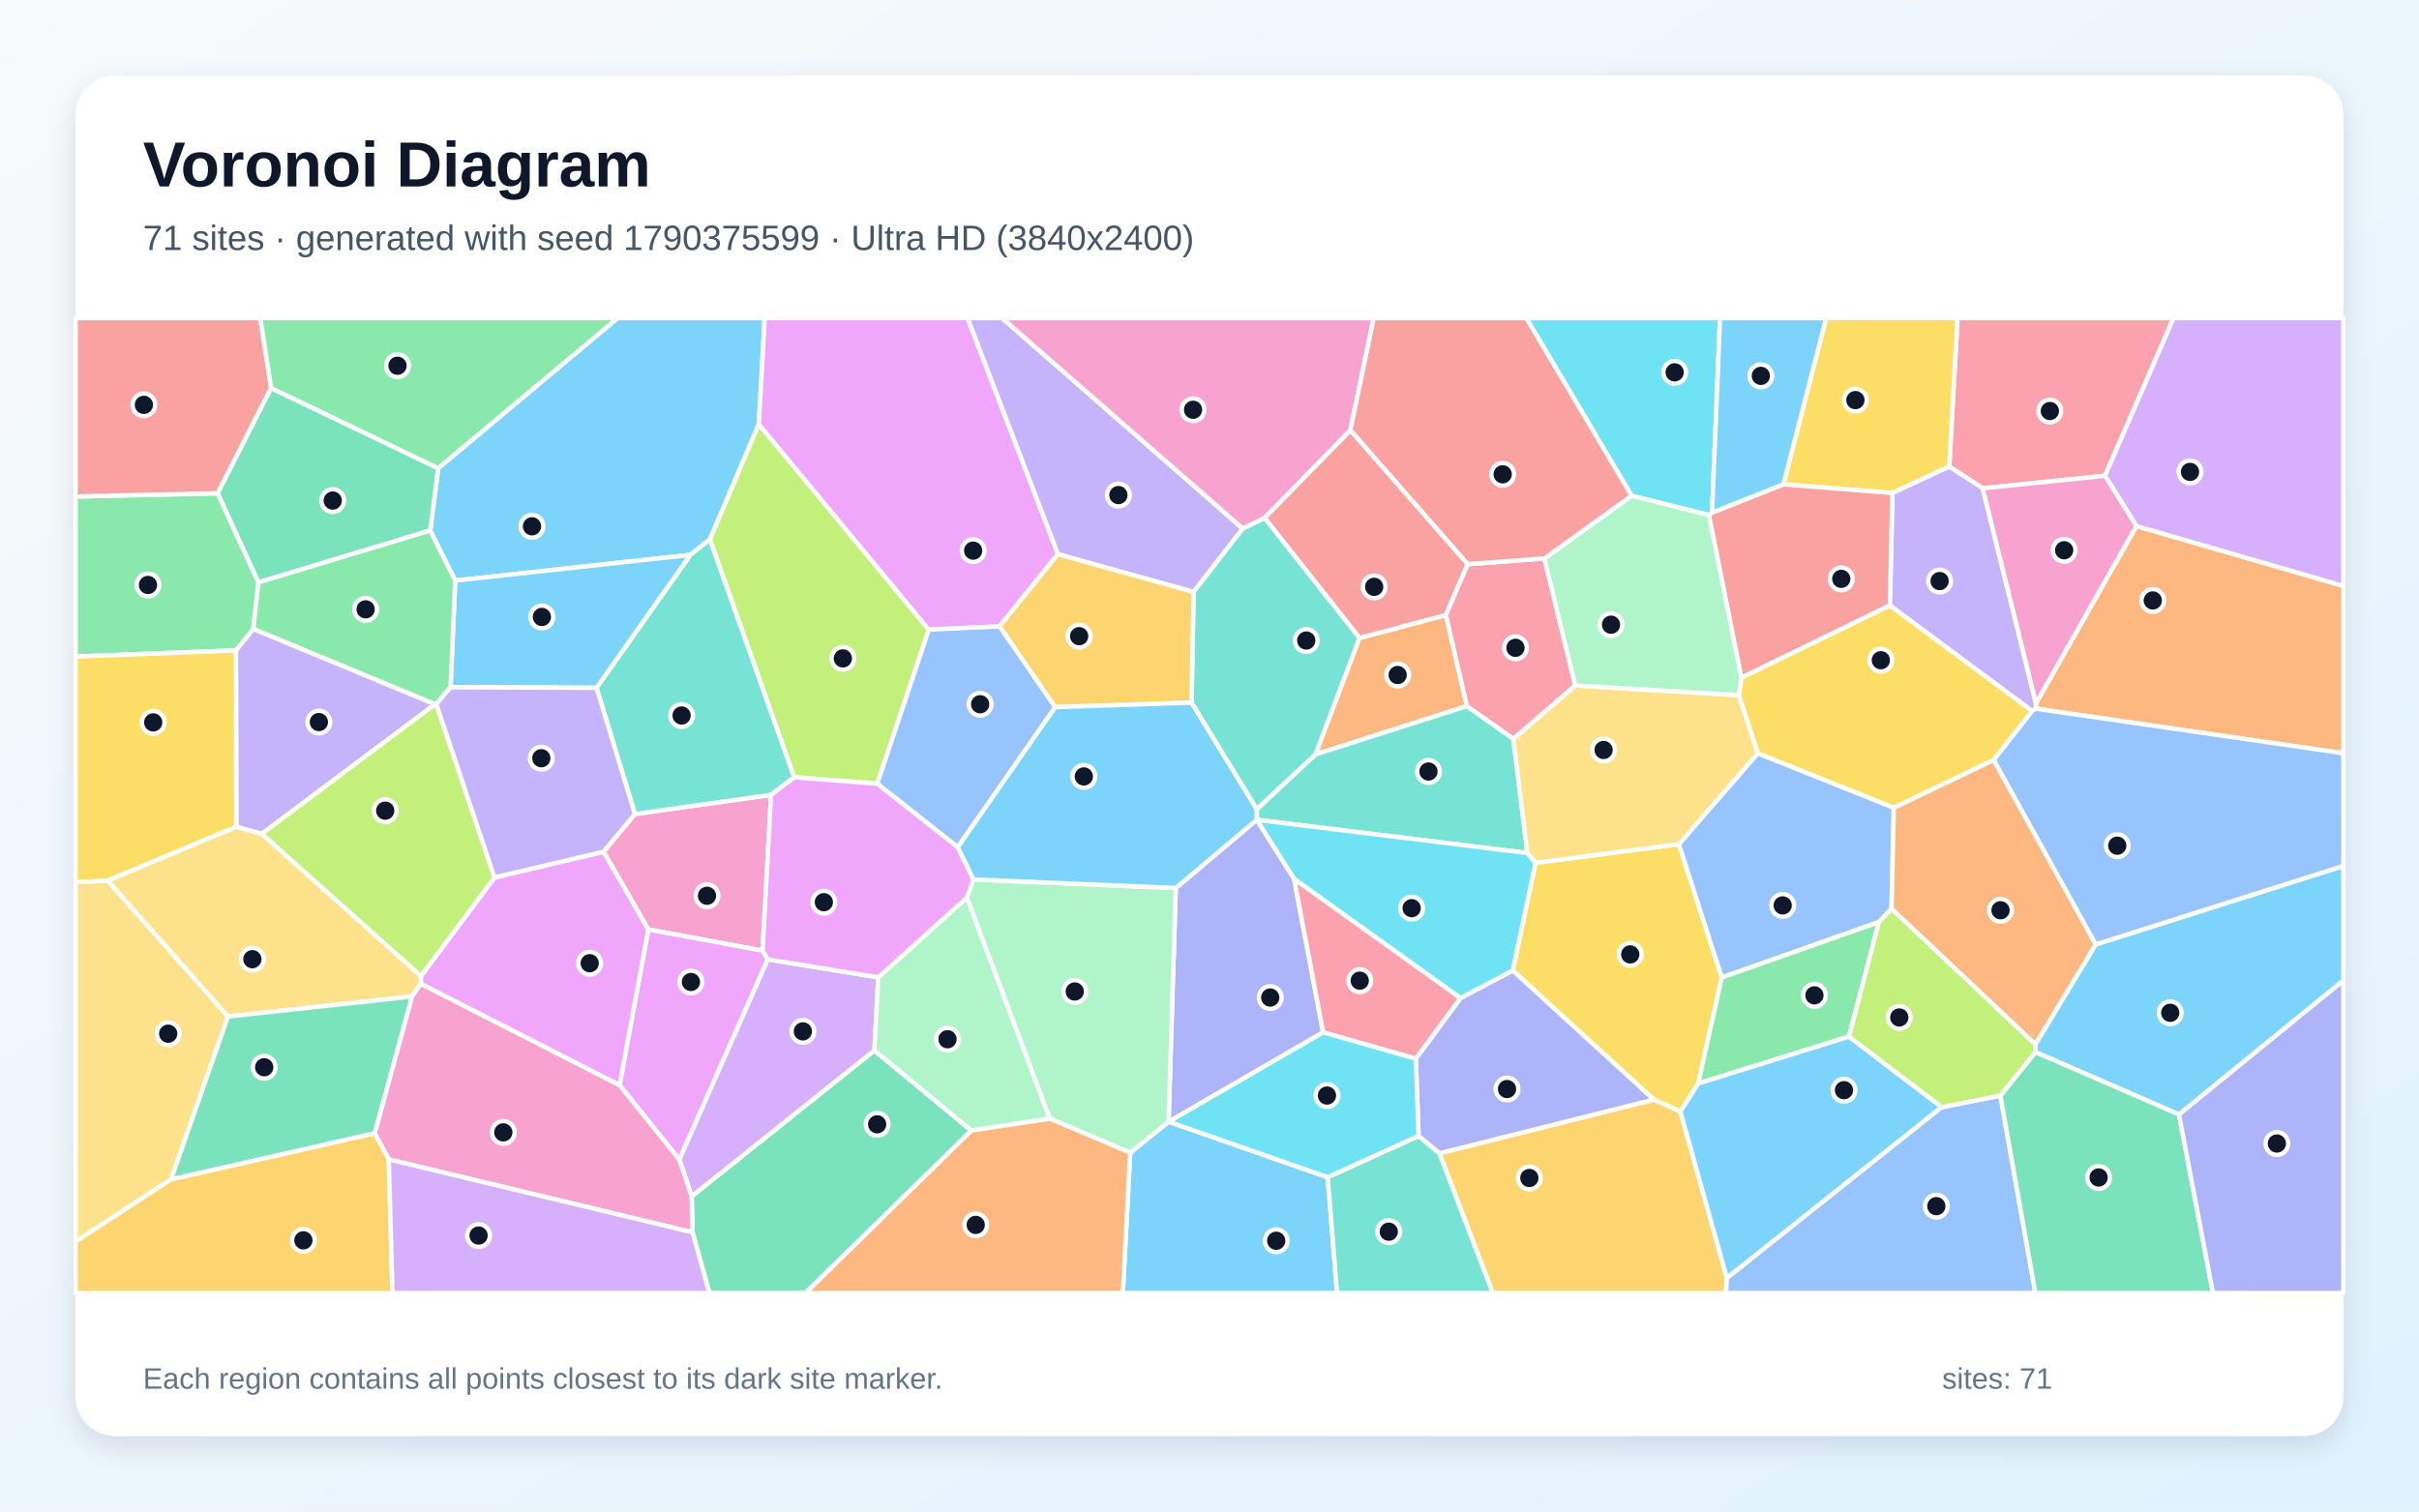
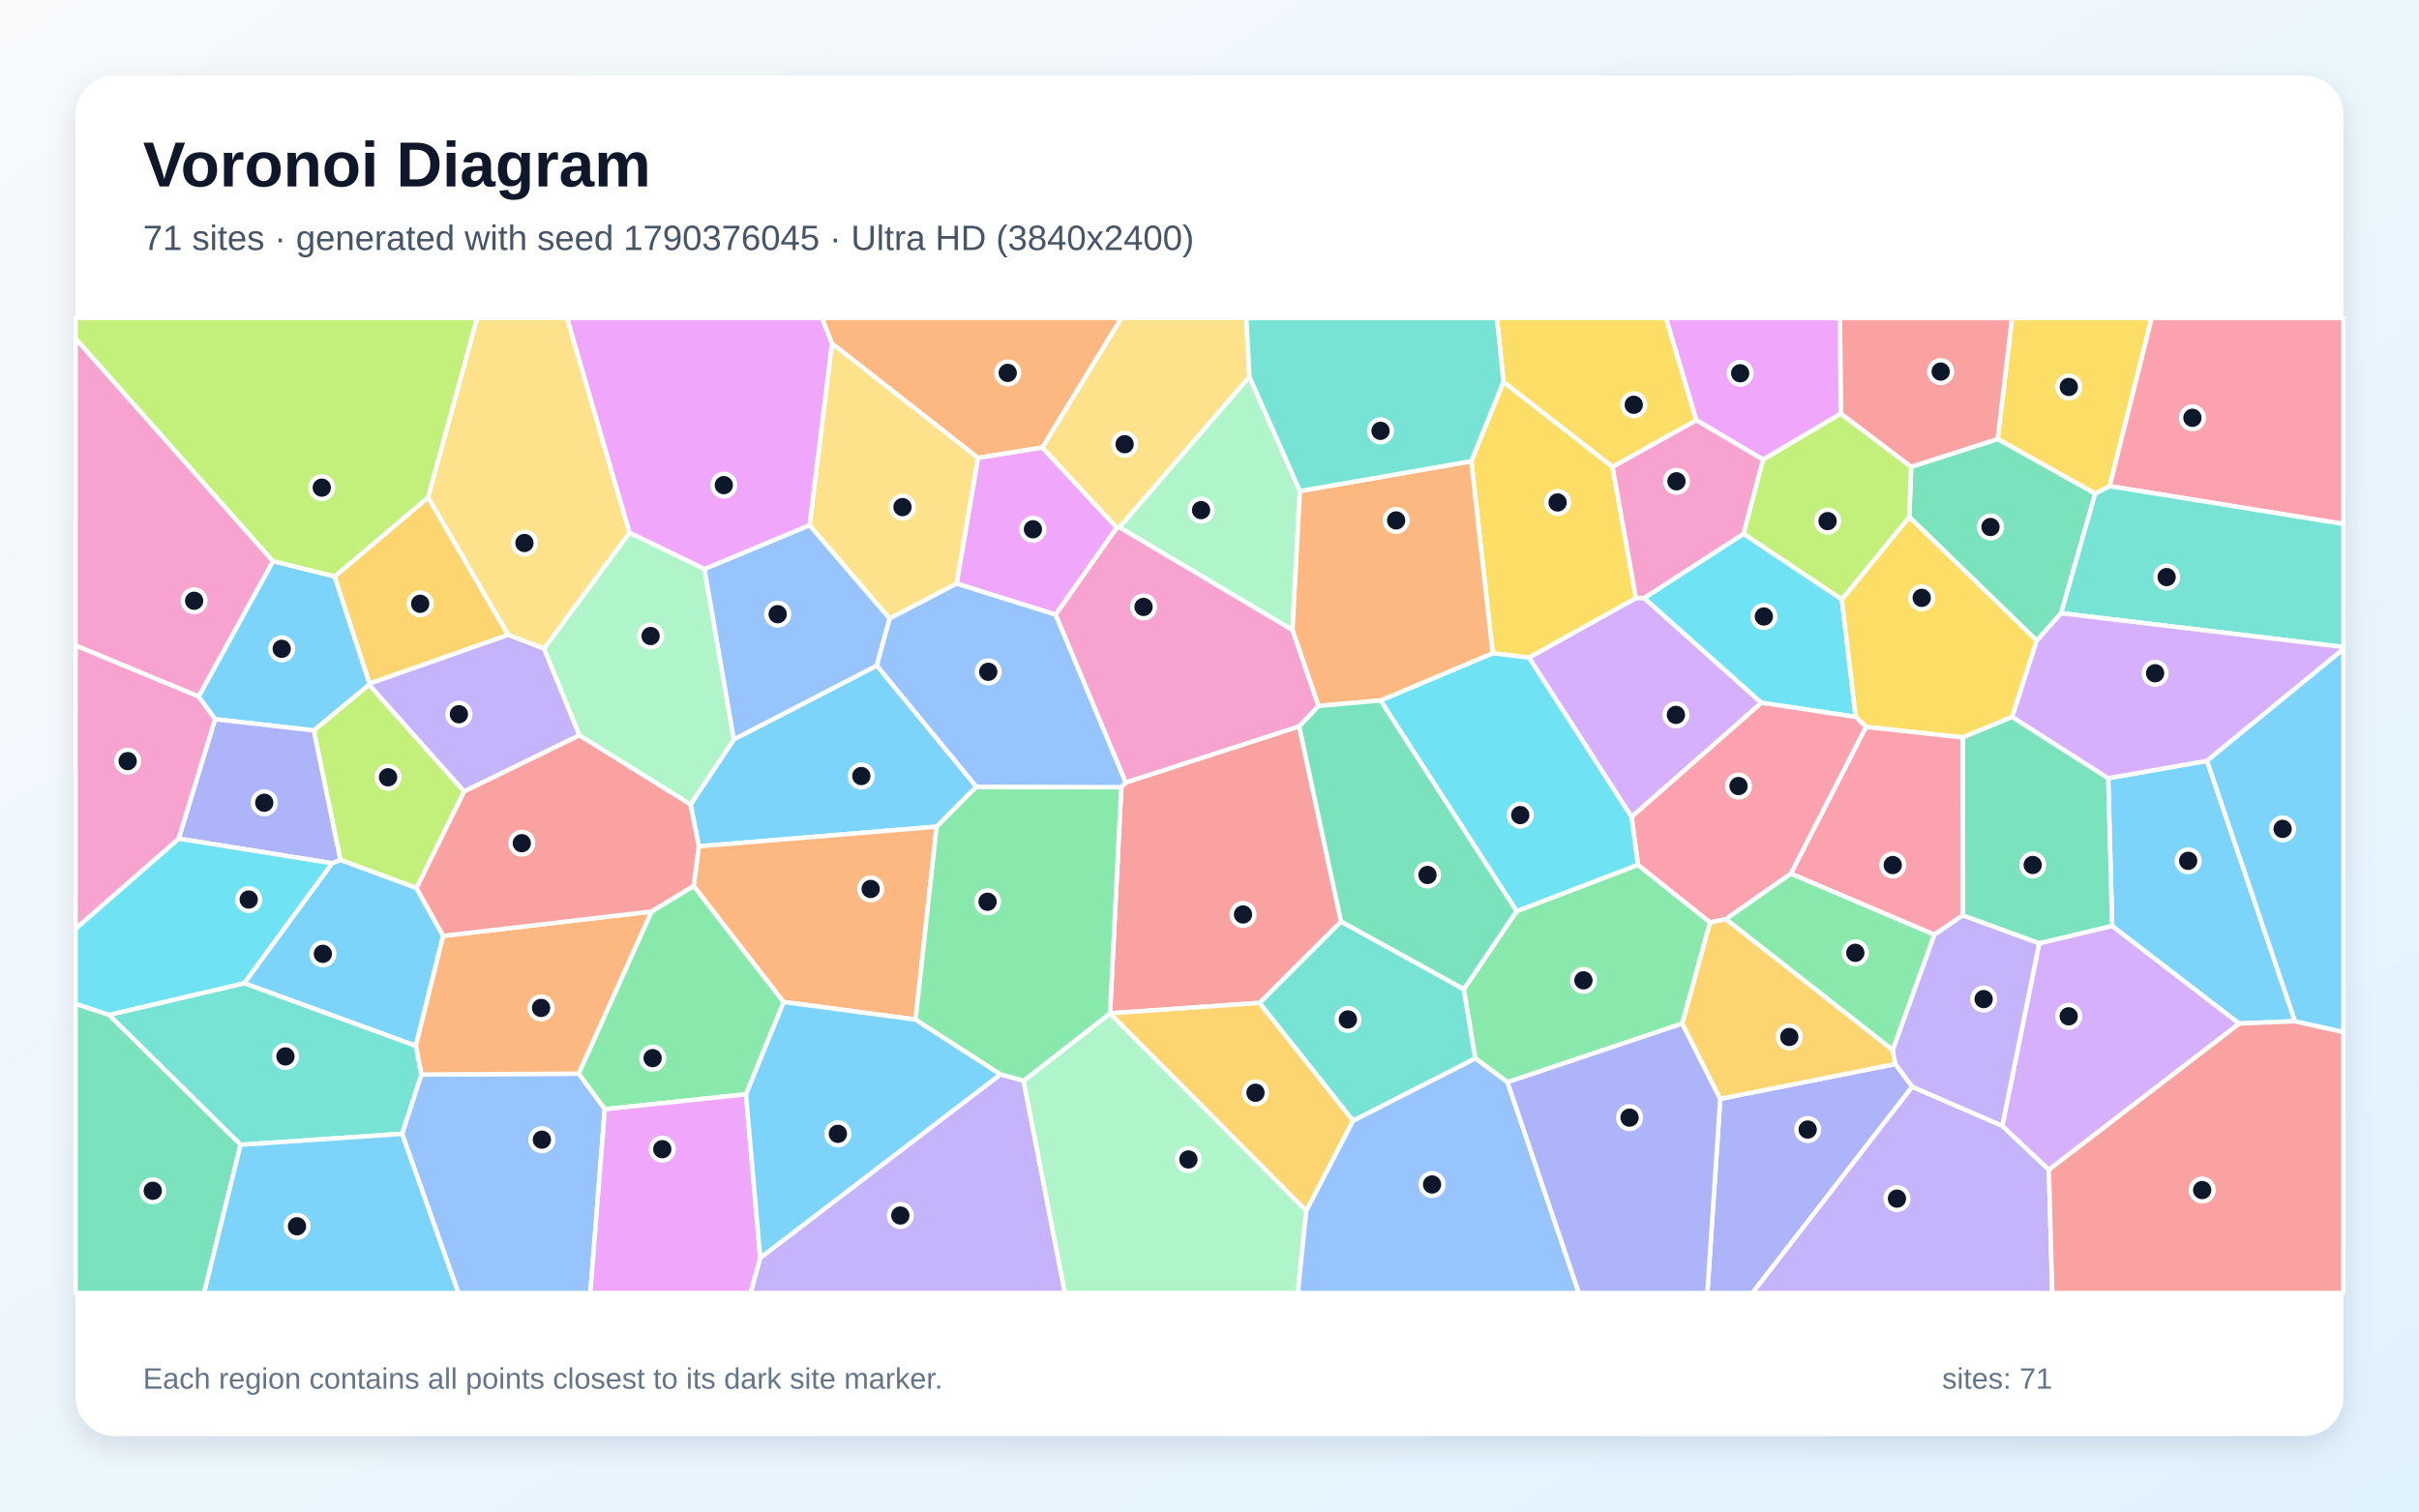
<svg xmlns="http://www.w3.org/2000/svg" width="3840" height="2400" viewBox="0 0 3840 2400" role="img" aria-labelledby="title description">
  <defs>
    <linearGradient id="background" x1="0" y1="0" x2="1" y2="1">
      <stop stop-color="#F8FAFC" />
      <stop offset="1" stop-color="#E0F2FE" />
    </linearGradient>
    <filter id="shadow" x="-5%" y="-5%" width="110%" height="110%">
      <feDropShadow dx="0" dy="15" stdDeviation="22" flood-color="#0F172A" flood-opacity=".12" />
    </filter>
  </defs>
  <rect width="3840" height="2400" fill="url(#background)" />
  <rect x="120" y="120" width="3600" height="2160" rx="63" fill="#FFFFFF" filter="url(#shadow)" />
  <g font-family="Arial, sans-serif">
    <text x="227" y="296" font-size="101" font-weight="700" fill="#0F172A">Voronoi Diagram</text>
-     <text x="227" y="397" font-size="56" fill="#475569">71 sites · generated with seed 1790375599 · Ultra HD (3840x2400)</text>
+     <text x="227" y="397" font-size="56" fill="#475569">71 sites · generated with seed 1790376045 · Ultra HD (3840x2400)</text>
  </g>
  <g stroke="#FFFFFF" stroke-width="7" stroke-linejoin="round">
-     <polygon points="1204.6,673.6 1127.0,856.4 1095.9,881.0 722.6,921.9 682.9,842.3 695.6,743.4 980.4,505.0 1213.9,505.0" fill="#38BDF8" fill-opacity="0.65" />
-     <polygon points="690.7,1118.1 415.5,1324.1 375.1,1312.8 374.5,1032.7 402.0,998.4" fill="#A78BFA" fill-opacity="0.65" />
-     <polygon points="1210.5,1509.5 1029.1,1475.8 958.1,1352.4 1007.9,1292.5 1224.1,1262.0" fill="#F472B6" fill-opacity="0.65" />
-     <polygon points="3231.2,1125.2 3231.9,1116.9 3391.4,835.2 3720.0,930.4 3720.0,1196.0" fill="#FB923C" fill-opacity="0.65" />
-     <polygon points="2695.8,1720.4 2667.5,1765.0 2625.3,1745.9 2401.3,1541.0 2437.5,1370.0 2665.1,1340.3 2733.2,1552.1" fill="#FACC15" fill-opacity="0.65" />
-     <polygon points="410.3,924.7 402.0,998.4 374.5,1032.7 120.0,1042.5 120.0,788.3 345.6,783.2" fill="#4ADE80" fill-opacity="0.65" />
-     <polygon points="1260.8,1234.1 1224.1,1262.0 1007.9,1292.5 946.9,1092.1 1095.9,881.0 1127.0,856.4" fill="#2DD4BF" fill-opacity="0.65" />
-     <polygon points="3006.3,1282.4 3002.7,1443.0 2982.6,1464.0 2733.2,1552.1 2665.1,1340.3 2790.4,1196.0" fill="#60A5FA" fill-opacity="0.65" />
-     <polygon points="983.5,1722.9 1029.1,1475.8 1210.5,1509.5 1218.8,1523.3 1078.4,1841.3" fill="#E879F9" fill-opacity="0.65" />
-     <polygon points="1099.3,1956.7 1098.0,1899.5 1388.0,1667.8 1542.0,1795.1 1278.8,2053.0 1126.1,2053.0" fill="#34D399" fill-opacity="0.65" />
-     <polygon points="430.4,616.1 345.6,783.2 120.0,788.3 120.0,505.0 413.2,505.0" fill="#F87171" fill-opacity="0.65" />
-     <polygon points="2054.3,1395.3 2100.4,1639.2 1855.4,1781.1 1855.0,1781.1 1866.4,1410.0 1995.1,1301.6 1995.2,1301.7" fill="#818CF8" fill-opacity="0.65" />
-     <polygon points="2284.9,1831.2 2625.3,1745.9 2667.5,1765.0 2741.3,2029.4 2739.7,2053.0 2369.6,2053.0" fill="#FBBF24" fill-opacity="0.65" />
-     <polygon points="1474.4,999.7 1392.6,1244.4 1260.8,1234.1 1127.0,856.4 1204.6,673.6" fill="#A3E635" fill-opacity="0.65" />
-     <polygon points="1394.3,1551.8 1388.0,1667.8 1098.0,1899.5 1078.4,1841.3 1218.8,1523.3" fill="#C084FC" fill-opacity="0.65" />
-     <polygon points="3341.6,755.4 3147.5,775.3 3094.3,740.8 3107.5,505.0 3450.4,505.0" fill="#FB7185" fill-opacity="0.65" />
-     <polygon points="2717.8,813.9 2712.7,817.9 2590.1,787.1 2422.8,505.0 2730.4,505.0" fill="#22D3EE" fill-opacity="0.65" />
-     <polygon points="1534.9,1425.0 1666.6,1776.2 1542.0,1795.1 1388.0,1667.8 1394.3,1551.8" fill="#86EFAC" fill-opacity="0.65" />
-     <polygon points="362.0,1614.0 271.6,1872.5 120.0,1971.6 120.0,1400.6 171.1,1398.2" fill="#FCD34D" fill-opacity="0.65" />
-     <polygon points="3459.0,1769.6 3231.1,1670.5 3230.9,1658.3 3326.7,1499.6 3720.0,1374.9 3720.0,1556.8" fill="#38BDF8" fill-opacity="0.65" />
-     <polygon points="1794.1,1830.3 1855.0,1781.1 1855.4,1781.1 2107.7,1869.3 2122.5,2053.0 1782.4,2053.0" fill="#38BDF8" fill-opacity="0.65" />
-     <polygon points="1972.8,839.2 1894.8,939.9 1679.2,880.0 1535.7,505.0 1590.8,505.0" fill="#A78BFA" fill-opacity="0.65" />
-     <polygon points="617.2,1840.9 594.7,1799.3 653.9,1582.2 667.9,1561.8 983.5,1722.9 1078.4,1841.3 1098.0,1899.5 1099.3,1956.7" fill="#F472B6" fill-opacity="0.65" />
-     <polygon points="2158.0,1013.0 2295.2,976.5 2328.6,1121.1 2088.1,1197.9" fill="#FB923C" fill-opacity="0.65" />
-     <polygon points="3094.3,740.8 3004.1,782.8 2831.0,769.0 2898.8,505.0 3107.5,505.0" fill="#FACC15" fill-opacity="0.65" />
-     <polygon points="2935.2,1645.9 2695.8,1720.4 2733.2,1552.1 2982.6,1464.0" fill="#4ADE80" fill-opacity="0.65" />
-     <polygon points="1994.9,1284.9 2088.1,1197.9 2328.6,1121.1 2402.3,1173.0 2424.6,1354.4 1995.2,1301.7 1995.1,1301.6" fill="#2DD4BF" fill-opacity="0.65" />
-     <polygon points="3326.7,1499.6 3164.6,1206.6 3225.7,1128.9 3231.2,1125.2 3720.0,1196.0 3720.0,1374.9" fill="#60A5FA" fill-opacity="0.65" />
-     <polygon points="667.9,1561.8 668.1,1549.9 785.0,1393.2 958.1,1352.4 1029.1,1475.8 983.5,1722.9" fill="#E879F9" fill-opacity="0.65" />
-     <polygon points="410.3,924.7 345.6,783.2 430.4,616.1 695.6,743.4 682.9,842.3" fill="#34D399" fill-opacity="0.65" />
-     <polygon points="2143.6,682.9 2330.0,895.7 2295.2,976.5 2158.0,1013.0 2007.3,822.3" fill="#F87171" fill-opacity="0.65" />
-     <polygon points="2284.9,1831.2 2251.9,1803.9 2247.5,1681.0 2318.5,1584.6 2401.3,1541.0 2625.3,1745.9" fill="#818CF8" fill-opacity="0.65" />
-     <polygon points="120.0,1971.6 271.6,1872.5 594.7,1799.3 617.2,1840.9 623.0,2053.0 120.0,2053.0" fill="#FBBF24" fill-opacity="0.65" />
-     <polygon points="785.0,1393.2 668.1,1549.9 415.5,1324.1 690.7,1118.1 692.5,1117.9" fill="#A3E635" fill-opacity="0.65" />
-     <polygon points="3391.4,835.2 3341.6,755.4 3450.4,505.0 3720.0,505.0 3720.0,930.4" fill="#C084FC" fill-opacity="0.65" />
-     <polygon points="2318.5,1584.6 2247.5,1681.0 2100.4,1639.2 2054.3,1395.3" fill="#FB7185" fill-opacity="0.65" />
-     <polygon points="2318.5,1584.6 2054.3,1395.3 1995.2,1301.7 2424.6,1354.4 2437.5,1370.0 2401.3,1541.0" fill="#22D3EE" fill-opacity="0.65" />
-     <polygon points="1794.1,1830.3 1666.6,1776.2 1534.9,1425.0 1545.0,1396.4 1866.4,1410.0 1855.0,1781.1" fill="#86EFAC" fill-opacity="0.65" />
-     <polygon points="2424.6,1354.4 2402.3,1173.0 2500.5,1088.3 2760.6,1103.8 2790.4,1196.0 2665.1,1340.3 2437.5,1370.0" fill="#FCD34D" fill-opacity="0.65" />
-     <polygon points="946.9,1092.1 715.2,1091.2 722.6,921.9 1095.9,881.0" fill="#38BDF8" fill-opacity="0.65" />
-     <polygon points="3082.4,1757.9 2741.3,2029.4 2667.5,1765.0 2695.8,1720.4 2935.2,1645.9" fill="#38BDF8" fill-opacity="0.65" />
-     <polygon points="3225.7,1128.9 3000.0,961.4 3004.1,782.8 3094.3,740.8 3147.5,775.3 3231.9,1116.9 3231.2,1125.2" fill="#A78BFA" fill-opacity="0.65" />
-     <polygon points="3147.5,775.3 3341.6,755.4 3391.4,835.2 3231.9,1116.9" fill="#F472B6" fill-opacity="0.65" />
-     <polygon points="3164.6,1206.6 3326.7,1499.6 3230.9,1658.3 3002.7,1443.0 3006.3,1282.4" fill="#FB923C" fill-opacity="0.65" />
-     <polygon points="171.1,1398.2 120.0,1400.6 120.0,1042.5 374.5,1032.7 375.1,1312.8" fill="#FACC15" fill-opacity="0.65" />
-     <polygon points="715.2,1091.2 692.5,1117.9 690.7,1118.1 402.0,998.4 410.3,924.7 682.9,842.3 722.6,921.9" fill="#4ADE80" fill-opacity="0.65" />
-     <polygon points="1891.4,1115.6 1894.8,939.9 1972.8,839.2 2007.3,822.3 2158.0,1013.0 2088.1,1197.9 1994.9,1284.9" fill="#2DD4BF" fill-opacity="0.65" />
-     <polygon points="2741.3,2029.4 3082.4,1757.9 3175.5,1739.6 3231.0,2053.0 2739.7,2053.0" fill="#60A5FA" fill-opacity="0.65" />
-     <polygon points="1679.2,880.0 1586.7,994.6 1474.4,999.7 1204.6,673.6 1213.9,505.0 1535.7,505.0" fill="#E879F9" fill-opacity="0.65" />
-     <polygon points="3175.5,1739.6 3231.1,1670.5 3459.0,1769.6 3512.9,2053.0 3231.0,2053.0" fill="#34D399" fill-opacity="0.65" />
-     <polygon points="3000.0,961.4 2764.2,1076.2 2712.7,817.9 2717.8,813.9 2831.0,769.0 3004.1,782.8" fill="#F87171" fill-opacity="0.65" />
-     <polygon points="3459.0,1769.6 3720.0,1556.8 3720.0,2053.0 3512.9,2053.0" fill="#818CF8" fill-opacity="0.65" />
-     <polygon points="1586.7,994.6 1679.2,880.0 1894.8,939.9 1891.4,1115.6 1674.8,1122.8" fill="#FBBF24" fill-opacity="0.65" />
-     <polygon points="3175.5,1739.6 3082.4,1757.9 2935.2,1645.9 2982.6,1464.0 3002.7,1443.0 3230.9,1658.3 3231.1,1670.5" fill="#A3E635" fill-opacity="0.65" />
-     <polygon points="617.2,1840.9 1099.3,1956.7 1126.1,2053.0 623.0,2053.0" fill="#C084FC" fill-opacity="0.65" />
-     <polygon points="2451.7,886.7 2500.5,1088.3 2402.3,1173.0 2328.6,1121.1 2295.2,976.5 2330.0,895.7" fill="#FB7185" fill-opacity="0.65" />
-     <polygon points="2107.7,1869.3 1855.4,1781.1 2100.4,1639.2 2247.5,1681.0 2251.9,1803.9" fill="#22D3EE" fill-opacity="0.65" />
-     <polygon points="2764.2,1076.2 2760.6,1103.8 2500.5,1088.3 2451.7,886.7 2590.1,787.1 2712.7,817.9" fill="#86EFAC" fill-opacity="0.65" />
-     <polygon points="668.1,1549.9 667.9,1561.8 653.9,1582.2 362.0,1614.0 171.1,1398.2 375.1,1312.8 415.5,1324.1" fill="#FCD34D" fill-opacity="0.65" />
-     <polygon points="2831.0,769.0 2717.8,813.9 2730.4,505.0 2898.8,505.0" fill="#38BDF8" fill-opacity="0.65" />
-     <polygon points="1520.2,1345.1 1674.8,1122.8 1891.4,1115.6 1994.9,1284.9 1995.1,1301.6 1866.4,1410.0 1545.0,1396.4" fill="#38BDF8" fill-opacity="0.65" />
-     <polygon points="715.2,1091.2 946.9,1092.1 1007.9,1292.5 958.1,1352.4 785.0,1393.2 692.5,1117.9" fill="#A78BFA" fill-opacity="0.65" />
-     <polygon points="2143.6,682.9 2007.3,822.3 1972.8,839.2 1590.8,505.0 2180.7,505.0" fill="#F472B6" fill-opacity="0.65" />
-     <polygon points="1542.0,1795.1 1666.6,1776.2 1794.1,1830.3 1782.4,2053.0 1278.8,2053.0" fill="#FB923C" fill-opacity="0.65" />
-     <polygon points="2764.2,1076.2 3000.0,961.4 3225.7,1128.9 3164.6,1206.6 3006.3,1282.4 2790.4,1196.0 2760.6,1103.8" fill="#FACC15" fill-opacity="0.65" />
-     <polygon points="695.6,743.4 430.4,616.1 413.2,505.0 980.4,505.0" fill="#4ADE80" fill-opacity="0.65" />
-     <polygon points="2107.7,1869.3 2251.9,1803.9 2284.9,1831.2 2369.6,2053.0 2122.5,2053.0" fill="#2DD4BF" fill-opacity="0.65" />
-     <polygon points="1586.7,994.6 1674.8,1122.8 1520.2,1345.1 1392.6,1244.4 1474.4,999.7" fill="#60A5FA" fill-opacity="0.65" />
-     <polygon points="1392.6,1244.4 1520.2,1345.1 1545.0,1396.4 1534.9,1425.0 1394.3,1551.8 1218.8,1523.3 1210.5,1509.5 1224.1,1262.0 1260.8,1234.1" fill="#E879F9" fill-opacity="0.65" />
-     <polygon points="271.6,1872.5 362.0,1614.0 653.9,1582.2 594.7,1799.3" fill="#34D399" fill-opacity="0.65" />
-     <polygon points="2590.1,787.1 2451.7,886.7 2330.0,895.7 2143.6,682.9 2180.7,505.0 2422.8,505.0" fill="#F87171" fill-opacity="0.65" />
+     <polygon points="1096.2,1277.4 1164.9,1174.0 1391.9,1056.7 1550.0,1249.2 1486.8,1312.6 1109.3,1343.8" fill="#38BDF8" fill-opacity="0.65" />
+     <polygon points="1206.8,1997.2 1588.2,1705.8 1624.9,1716.0 1690.5,2053.0 1191.3,2053.0" fill="#A78BFA" fill-opacity="0.65" />
+     <polygon points="1777.3,837.2 2051.8,1000.2 2093.2,1120.9 2062.4,1153.5 1787.0,1242.6 1675.6,975.9 1772.7,837.7" fill="#F472B6" fill-opacity="0.65" />
+     <polygon points="1654.7,710.6 1552.4,727.1 1320.6,545.3 1304.7,505.0 1780.2,505.0" fill="#FB923C" fill-opacity="0.65" />
+     <polygon points="3349.0,771.9 3326.0,783.8 3171.1,697.1 3194.0,505.0 3415.7,505.0" fill="#FACC15" fill-opacity="0.65" />
+     <polygon points="1184.2,1737.6 960.1,1761.2 918.5,1704.7 1034.2,1447.3 1101.1,1406.6 1244.1,1591.0" fill="#4ADE80" fill-opacity="0.65" />
+     <polygon points="2147.9,1779.6 1999.3,1592.4 2128.8,1463.1 2323.8,1570.6 2342.1,1680.6" fill="#2DD4BF" fill-opacity="0.65" />
+     <polygon points="638.2,1800.3 668.8,1706.2 918.5,1704.7 960.1,1761.2 937.1,2053.0 727.6,2053.0" fill="#60A5FA" fill-opacity="0.65" />
+     <polygon points="960.1,1761.2 1184.2,1737.6 1206.8,1997.2 1191.3,2053.0 937.1,2053.0" fill="#E879F9" fill-opacity="0.65" />
+     <polygon points="3271.9,973.7 3233.2,1017.3 3030.9,821.0 3033.8,741.1 3171.1,697.1 3326.0,783.8" fill="#34D399" fill-opacity="0.65" />
+     <polygon points="2128.8,1463.1 1999.3,1592.4 1762.1,1609.0 1780.0,1249.9 1787.0,1242.6 2062.4,1153.5" fill="#F87171" fill-opacity="0.65" />
+     <polygon points="2730.8,1744.7 3008.8,1689.4 3035.6,1725.5 2781.9,2053.0 2710.3,2053.0" fill="#818CF8" fill-opacity="0.65" />
+     <polygon points="2073.6,1922.7 1762.0,1609.2 1762.1,1609.0 1999.3,1592.4 2147.9,1779.6" fill="#FBBF24" fill-opacity="0.65" />
+     <polygon points="2798.6,729.7 2922.1,656.6 3033.8,741.1 3030.9,821.0 2923.9,952.0 2767.6,847.6" fill="#A3E635" fill-opacity="0.65" />
+     <polygon points="2427.1,1044.1 2597.0,949.5 2610.0,949.5 2796.2,1115.9 2590.0,1297.2" fill="#C084FC" fill-opacity="0.65" />
+     <polygon points="3349.0,771.9 3415.7,505.0 3720.0,505.0 3720.0,832.0" fill="#FB7185" fill-opacity="0.65" />
+     <polygon points="2945.8,1138.3 2796.2,1115.9 2610.0,949.5 2767.6,847.6 2923.9,952.0" fill="#22D3EE" fill-opacity="0.65" />
+     <polygon points="919.7,1167.6 863.5,1029.9 999.3,845.7 1118.3,903.4 1164.9,1174.0 1096.2,1277.4" fill="#86EFAC" fill-opacity="0.65" />
+     <polygon points="999.3,845.7 863.5,1029.9 806.6,1008.1 679.4,789.8 757.3,505.0 900.3,505.0" fill="#FCD34D" fill-opacity="0.65" />
+     <polygon points="531.3,915.3 586.7,1085.4 586.0,1087.2 498.3,1159.8 341.4,1142.0 315.2,1106.0 433.3,890.9" fill="#38BDF8" fill-opacity="0.65" />
+     <polygon points="3643.1,1621.5 3554.4,1625.2 3352.9,1470.4 3346.6,1235.6 3503.5,1208.0" fill="#38BDF8" fill-opacity="0.65" />
+     <polygon points="3035.6,1725.5 3178.5,1787.6 3252.4,1857.2 3257.9,2053.0 2781.9,2053.0" fill="#A78BFA" fill-opacity="0.65" />
+     <polygon points="433.3,890.9 315.2,1106.0 120.0,1025.0 120.0,537.5" fill="#F472B6" fill-opacity="0.65" />
+     <polygon points="1453.4,1618.9 1244.1,1591.0 1101.1,1406.6 1109.3,1343.8 1486.8,1312.6" fill="#FB923C" fill-opacity="0.65" />
+     <polygon points="3194.2,1138.3 3115.6,1170.9 2962.3,1154.3 2945.8,1138.3 2923.9,952.0 3030.9,821.0 3233.2,1017.3" fill="#FACC15" fill-opacity="0.65" />
+     <polygon points="2670.5,1625.2 2393.1,1718.3 2342.1,1680.6 2323.8,1570.6 2407.5,1446.8 2600.1,1373.1 2714.7,1464.6" fill="#4ADE80" fill-opacity="0.65" />
+     <polygon points="3271.9,973.7 3326.0,783.8 3349.0,771.9 3720.0,832.0 3720.0,1027.3" fill="#2DD4BF" fill-opacity="0.65" />
+     <polygon points="1285.1,833.8 1412.3,982.0 1391.9,1056.7 1164.9,1174.0 1118.3,903.4" fill="#60A5FA" fill-opacity="0.65" />
+     <polygon points="1518.5,926.7 1552.4,727.1 1654.7,710.6 1772.7,837.7 1675.6,975.9" fill="#E879F9" fill-opacity="0.65" />
+     <polygon points="3346.6,1235.6 3352.9,1470.4 3237.1,1497.9 3115.7,1453.5 3115.6,1170.9 3194.2,1138.3" fill="#34D399" fill-opacity="0.65" />
+     <polygon points="3033.8,741.1 2922.1,656.6 2920.8,505.0 3194.0,505.0 3171.1,697.1" fill="#F87171" fill-opacity="0.65" />
+     <polygon points="540.6,1365.6 527.3,1370.7 283.6,1331.6 341.4,1142.0 498.3,1159.8" fill="#818CF8" fill-opacity="0.65" />
+     <polygon points="679.4,789.8 806.6,1008.1 586.7,1085.4 531.3,915.3" fill="#FBBF24" fill-opacity="0.65" />
+     <polygon points="661.2,1410.1 540.6,1365.6 498.3,1159.8 586.0,1087.2 736.8,1256.7" fill="#A3E635" fill-opacity="0.65" />
+     <polygon points="3503.5,1208.0 3346.6,1235.6 3194.2,1138.3 3233.2,1017.3 3271.9,973.7 3720.0,1027.3 3720.0,1030.7" fill="#C084FC" fill-opacity="0.65" />
+     <polygon points="2962.3,1154.3 2843.1,1387.1 2739.6,1459.5 2714.7,1464.6 2600.1,1373.1 2590.0,1297.2 2796.2,1115.9 2945.8,1138.3" fill="#FB7185" fill-opacity="0.65" />
+     <polygon points="387.8,1561.3 173.1,1611.6 120.0,1594.1 120.0,1474.6 283.6,1331.6 527.3,1370.7" fill="#22D3EE" fill-opacity="0.65" />
+     <polygon points="1624.9,1716.0 1762.0,1609.2 2073.6,1922.7 2060.2,2053.0 1690.5,2053.0" fill="#86EFAC" fill-opacity="0.65" />
+     <polygon points="1983.4,598.3 1777.3,837.2 1772.7,837.7 1654.7,710.6 1780.2,505.0 1978.5,505.0" fill="#FCD34D" fill-opacity="0.65" />
+     <polygon points="387.8,1561.3 527.3,1370.7 540.6,1365.6 661.2,1410.1 703.5,1486.0 660.1,1660.6" fill="#38BDF8" fill-opacity="0.65" />
+     <polygon points="1184.2,1737.6 1244.1,1591.0 1453.4,1618.9 1588.2,1705.8 1206.8,1997.2" fill="#38BDF8" fill-opacity="0.65" />
+     <polygon points="736.8,1256.7 586.0,1087.2 586.7,1085.4 806.6,1008.1 863.5,1029.9 919.7,1167.6" fill="#A78BFA" fill-opacity="0.65" />
+     <polygon points="315.2,1106.0 341.4,1142.0 283.6,1331.6 120.0,1474.6 120.0,1025.0" fill="#F472B6" fill-opacity="0.65" />
+     <polygon points="668.8,1706.2 660.1,1660.6 703.5,1486.0 1034.2,1447.3 918.5,1704.7" fill="#FB923C" fill-opacity="0.65" />
+     <polygon points="2386.6,606.2 2559.8,741.1 2597.0,949.5 2427.1,1044.1 2369.5,1037.2 2335.6,732.3" fill="#FACC15" fill-opacity="0.65" />
+     <polygon points="3004.6,1667.4 2739.6,1459.5 2843.1,1387.1 3070.8,1484.0" fill="#4ADE80" fill-opacity="0.65" />
+     <polygon points="381.9,1817.7 173.1,1611.6 387.8,1561.3 660.1,1660.6 668.8,1706.2 638.2,1800.3" fill="#2DD4BF" fill-opacity="0.65" />
+     <polygon points="2073.6,1922.7 2147.9,1779.6 2342.1,1680.6 2393.1,1718.3 2506.3,2053.0 2060.2,2053.0" fill="#60A5FA" fill-opacity="0.65" />
+     <polygon points="2922.1,656.6 2798.6,729.7 2692.6,667.1 2644.6,505.0 2920.8,505.0" fill="#E879F9" fill-opacity="0.65" />
+     <polygon points="120.0,1594.1 173.1,1611.6 381.9,1817.7 324.0,2053.0 120.0,2053.0" fill="#34D399" fill-opacity="0.65" />
+     <polygon points="3252.4,1857.2 3554.4,1625.2 3643.1,1621.5 3720.0,1638.6 3720.0,2053.0 3257.9,2053.0" fill="#F87171" fill-opacity="0.65" />
+     <polygon points="2393.1,1718.3 2670.5,1625.2 2730.8,1744.7 2710.3,2053.0 2506.3,2053.0" fill="#818CF8" fill-opacity="0.65" />
+     <polygon points="2739.6,1459.5 3004.6,1667.4 3008.8,1689.4 2730.8,1744.7 2670.5,1625.2 2714.7,1464.6" fill="#FBBF24" fill-opacity="0.65" />
+     <polygon points="679.4,789.8 531.3,915.3 433.3,890.9 120.0,537.5 120.0,505.0 757.3,505.0" fill="#A3E635" fill-opacity="0.65" />
+     <polygon points="3252.4,1857.2 3178.5,1787.6 3237.1,1497.9 3352.9,1470.4 3554.4,1625.2" fill="#C084FC" fill-opacity="0.65" />
+     <polygon points="3070.8,1484.0 2843.1,1387.1 2962.3,1154.3 3115.6,1170.9 3115.7,1453.5" fill="#FB7185" fill-opacity="0.65" />
+     <polygon points="2191.4,1112.2 2369.5,1037.2 2427.1,1044.1 2590.0,1297.2 2600.1,1373.1 2407.5,1446.8" fill="#22D3EE" fill-opacity="0.65" />
+     <polygon points="2063.5,779.7 2051.8,1000.2 1777.3,837.2 1983.4,598.3" fill="#86EFAC" fill-opacity="0.65" />
+     <polygon points="1320.6,545.3 1552.4,727.1 1518.5,926.7 1412.3,982.0 1285.1,833.8" fill="#FCD34D" fill-opacity="0.65" />
+     <polygon points="381.9,1817.7 638.2,1800.3 727.6,2053.0 324.0,2053.0" fill="#38BDF8" fill-opacity="0.65" />
+     <polygon points="3643.1,1621.5 3503.5,1208.0 3720.0,1030.7 3720.0,1638.6" fill="#38BDF8" fill-opacity="0.65" />
+     <polygon points="3178.5,1787.6 3035.6,1725.5 3008.8,1689.4 3004.6,1667.4 3070.8,1484.0 3115.7,1453.5 3237.1,1497.9" fill="#A78BFA" fill-opacity="0.65" />
+     <polygon points="2692.6,667.1 2798.6,729.7 2767.6,847.6 2610.0,949.5 2597.0,949.5 2559.8,741.1" fill="#F472B6" fill-opacity="0.65" />
+     <polygon points="2335.6,732.3 2369.5,1037.2 2191.4,1112.2 2093.2,1120.9 2051.8,1000.2 2063.5,779.7" fill="#FB923C" fill-opacity="0.65" />
+     <polygon points="2692.6,667.1 2559.8,741.1 2386.6,606.2 2376.2,505.0 2644.6,505.0" fill="#FACC15" fill-opacity="0.65" />
+     <polygon points="1780.0,1249.9 1762.1,1609.0 1762.0,1609.2 1624.9,1716.0 1588.2,1705.8 1453.4,1618.9 1486.8,1312.6 1550.0,1249.2" fill="#4ADE80" fill-opacity="0.65" />
+     <polygon points="2386.6,606.2 2335.6,732.3 2063.5,779.7 1983.4,598.3 1978.5,505.0 2376.2,505.0" fill="#2DD4BF" fill-opacity="0.65" />
+     <polygon points="1412.3,982.0 1518.5,926.7 1675.6,975.9 1787.0,1242.6 1780.0,1249.9 1550.0,1249.2 1391.9,1056.7" fill="#60A5FA" fill-opacity="0.65" />
+     <polygon points="1320.6,545.3 1285.1,833.8 1118.3,903.4 999.3,845.7 900.3,505.0 1304.7,505.0" fill="#E879F9" fill-opacity="0.65" />
+     <polygon points="2191.4,1112.2 2407.5,1446.8 2323.8,1570.6 2128.8,1463.1 2062.4,1153.5 2093.2,1120.9" fill="#34D399" fill-opacity="0.65" />
+     <polygon points="1101.1,1406.6 1034.2,1447.3 703.5,1486.0 661.2,1410.1 736.8,1256.7 919.7,1167.6 1096.2,1277.4 1109.3,1343.8" fill="#F87171" fill-opacity="0.65" />
  </g>
  <g>
-     <circle cx="844.5" cy="835.7" r="18" fill="#0F172A" stroke="#FFFFFF" stroke-width="7" />
-     <circle cx="506.2" cy="1146.5" r="18" fill="#0F172A" stroke="#FFFFFF" stroke-width="7" />
-     <circle cx="1122.3" cy="1422.3" r="18" fill="#0F172A" stroke="#FFFFFF" stroke-width="7" />
-     <circle cx="3417.4" cy="953.4" r="18" fill="#0F172A" stroke="#FFFFFF" stroke-width="7" />
-     <circle cx="2587.9" cy="1515.4" r="18" fill="#0F172A" stroke="#FFFFFF" stroke-width="7" />
-     <circle cx="234.9" cy="928.8" r="18" fill="#0F172A" stroke="#FFFFFF" stroke-width="7" />
-     <circle cx="1082.0" cy="1136.1" r="18" fill="#0F172A" stroke="#FFFFFF" stroke-width="7" />
-     <circle cx="2829.9" cy="1437.6" r="18" fill="#0F172A" stroke="#FFFFFF" stroke-width="7" />
-     <circle cx="1096.8" cy="1559.2" r="18" fill="#0F172A" stroke="#FFFFFF" stroke-width="7" />
-     <circle cx="1392.4" cy="1785.2" r="18" fill="#0F172A" stroke="#FFFFFF" stroke-width="7" />
-     <circle cx="228.4" cy="642.8" r="18" fill="#0F172A" stroke="#FFFFFF" stroke-width="7" />
-     <circle cx="2016.4" cy="1583.9" r="18" fill="#0F172A" stroke="#FFFFFF" stroke-width="7" />
-     <circle cx="2427.7" cy="1870.4" r="18" fill="#0F172A" stroke="#FFFFFF" stroke-width="7" />
-     <circle cx="1338.0" cy="1045.4" r="18" fill="#0F172A" stroke="#FFFFFF" stroke-width="7" />
-     <circle cx="1274.5" cy="1637.6" r="18" fill="#0F172A" stroke="#FFFFFF" stroke-width="7" />
-     <circle cx="3254.0" cy="652.6" r="18" fill="#0F172A" stroke="#FFFFFF" stroke-width="7" />
-     <circle cx="2658.4" cy="591.2" r="18" fill="#0F172A" stroke="#FFFFFF" stroke-width="7" />
-     <circle cx="1504.1" cy="1650.1" r="18" fill="#0F172A" stroke="#FFFFFF" stroke-width="7" />
-     <circle cx="267.0" cy="1641.3" r="18" fill="#0F172A" stroke="#FFFFFF" stroke-width="7" />
-     <circle cx="3445.1" cy="1608.1" r="18" fill="#0F172A" stroke="#FFFFFF" stroke-width="7" />
-     <circle cx="2025.9" cy="1970.1" r="18" fill="#0F172A" stroke="#FFFFFF" stroke-width="7" />
-     <circle cx="1775.4" cy="786.1" r="18" fill="#0F172A" stroke="#FFFFFF" stroke-width="7" />
-     <circle cx="799.0" cy="1798.0" r="18" fill="#0F172A" stroke="#FFFFFF" stroke-width="7" />
-     <circle cx="2218.7" cy="1071.8" r="18" fill="#0F172A" stroke="#FFFFFF" stroke-width="7" />
-     <circle cx="2945.3" cy="635.3" r="18" fill="#0F172A" stroke="#FFFFFF" stroke-width="7" />
-     <circle cx="2880.3" cy="1580.4" r="18" fill="#0F172A" stroke="#FFFFFF" stroke-width="7" />
-     <circle cx="2267.6" cy="1225.0" r="18" fill="#0F172A" stroke="#FFFFFF" stroke-width="7" />
-     <circle cx="3361.0" cy="1342.8" r="18" fill="#0F172A" stroke="#FFFFFF" stroke-width="7" />
-     <circle cx="936.1" cy="1529.4" r="18" fill="#0F172A" stroke="#FFFFFF" stroke-width="7" />
-     <circle cx="528.2" cy="794.8" r="18" fill="#0F172A" stroke="#FFFFFF" stroke-width="7" />
-     <circle cx="2181.4" cy="931.8" r="18" fill="#0F172A" stroke="#FFFFFF" stroke-width="7" />
-     <circle cx="2392.3" cy="1729.2" r="18" fill="#0F172A" stroke="#FFFFFF" stroke-width="7" />
-     <circle cx="481.6" cy="1969.4" r="18" fill="#0F172A" stroke="#FFFFFF" stroke-width="7" />
-     <circle cx="611.5" cy="1287.2" r="18" fill="#0F172A" stroke="#FFFFFF" stroke-width="7" />
-     <circle cx="3476.5" cy="749.3" r="18" fill="#0F172A" stroke="#FFFFFF" stroke-width="7" />
-     <circle cx="2158.5" cy="1557.1" r="18" fill="#0F172A" stroke="#FFFFFF" stroke-width="7" />
-     <circle cx="2240.9" cy="1442.0" r="18" fill="#0F172A" stroke="#FFFFFF" stroke-width="7" />
-     <circle cx="1706.1" cy="1574.3" r="18" fill="#0F172A" stroke="#FFFFFF" stroke-width="7" />
-     <circle cx="2545.6" cy="1190.8" r="18" fill="#0F172A" stroke="#FFFFFF" stroke-width="7" />
-     <circle cx="860.2" cy="979.6" r="18" fill="#0F172A" stroke="#FFFFFF" stroke-width="7" />
-     <circle cx="2927.2" cy="1731.0" r="18" fill="#0F172A" stroke="#FFFFFF" stroke-width="7" />
-     <circle cx="3079.0" cy="922.6" r="18" fill="#0F172A" stroke="#FFFFFF" stroke-width="7" />
-     <circle cx="3276.7" cy="873.7" r="18" fill="#0F172A" stroke="#FFFFFF" stroke-width="7" />
-     <circle cx="3175.7" cy="1445.3" r="18" fill="#0F172A" stroke="#FFFFFF" stroke-width="7" />
-     <circle cx="243.2" cy="1147.0" r="18" fill="#0F172A" stroke="#FFFFFF" stroke-width="7" />
-     <circle cx="580.4" cy="967.5" r="18" fill="#0F172A" stroke="#FFFFFF" stroke-width="7" />
-     <circle cx="2073.6" cy="1017.0" r="18" fill="#0F172A" stroke="#FFFFFF" stroke-width="7" />
-     <circle cx="3073.8" cy="1915.2" r="18" fill="#0F172A" stroke="#FFFFFF" stroke-width="7" />
-     <circle cx="1544.8" cy="874.3" r="18" fill="#0F172A" stroke="#FFFFFF" stroke-width="7" />
-     <circle cx="3331.4" cy="1869.6" r="18" fill="#0F172A" stroke="#FFFFFF" stroke-width="7" />
-     <circle cx="2922.9" cy="919.1" r="18" fill="#0F172A" stroke="#FFFFFF" stroke-width="7" />
-     <circle cx="3614.4" cy="1815.7" r="18" fill="#0F172A" stroke="#FFFFFF" stroke-width="7" />
-     <circle cx="1713.1" cy="1010.1" r="18" fill="#0F172A" stroke="#FFFFFF" stroke-width="7" />
-     <circle cx="3015.0" cy="1615.5" r="18" fill="#0F172A" stroke="#FFFFFF" stroke-width="7" />
-     <circle cx="759.7" cy="1961.8" r="18" fill="#0F172A" stroke="#FFFFFF" stroke-width="7" />
-     <circle cx="2405.7" cy="1028.6" r="18" fill="#0F172A" stroke="#FFFFFF" stroke-width="7" />
-     <circle cx="2106.5" cy="1739.5" r="18" fill="#0F172A" stroke="#FFFFFF" stroke-width="7" />
-     <circle cx="2557.4" cy="991.9" r="18" fill="#0F172A" stroke="#FFFFFF" stroke-width="7" />
-     <circle cx="400.6" cy="1523.0" r="18" fill="#0F172A" stroke="#FFFFFF" stroke-width="7" />
-     <circle cx="2795.2" cy="596.8" r="18" fill="#0F172A" stroke="#FFFFFF" stroke-width="7" />
-     <circle cx="1720.5" cy="1232.8" r="18" fill="#0F172A" stroke="#FFFFFF" stroke-width="7" />
-     <circle cx="859.3" cy="1203.9" r="18" fill="#0F172A" stroke="#FFFFFF" stroke-width="7" />
-     <circle cx="1893.9" cy="650.6" r="18" fill="#0F172A" stroke="#FFFFFF" stroke-width="7" />
-     <circle cx="1548.9" cy="1944.9" r="18" fill="#0F172A" stroke="#FFFFFF" stroke-width="7" />
-     <circle cx="2985.7" cy="1048.3" r="18" fill="#0F172A" stroke="#FFFFFF" stroke-width="7" />
-     <circle cx="631.0" cy="580.7" r="18" fill="#0F172A" stroke="#FFFFFF" stroke-width="7" />
-     <circle cx="2204.6" cy="1955.7" r="18" fill="#0F172A" stroke="#FFFFFF" stroke-width="7" />
-     <circle cx="1555.9" cy="1118.2" r="18" fill="#0F172A" stroke="#FFFFFF" stroke-width="7" />
-     <circle cx="1307.8" cy="1432.5" r="18" fill="#0F172A" stroke="#FFFFFF" stroke-width="7" />
-     <circle cx="419.4" cy="1694.6" r="18" fill="#0F172A" stroke="#FFFFFF" stroke-width="7" />
-     <circle cx="2385.4" cy="753.1" r="18" fill="#0F172A" stroke="#FFFFFF" stroke-width="7" />
+     <circle cx="1367.3" cy="1232.2" r="18" fill="#0F172A" stroke="#FFFFFF" stroke-width="7" />
+     <circle cx="1429.2" cy="1930.0" r="18" fill="#0F172A" stroke="#FFFFFF" stroke-width="7" />
+     <circle cx="1815.3" cy="963.7" r="18" fill="#0F172A" stroke="#FFFFFF" stroke-width="7" />
+     <circle cx="1599.7" cy="592.1" r="18" fill="#0F172A" stroke="#FFFFFF" stroke-width="7" />
+     <circle cx="3284.1" cy="614.4" r="18" fill="#0F172A" stroke="#FFFFFF" stroke-width="7" />
+     <circle cx="1036.0" cy="1680.1" r="18" fill="#0F172A" stroke="#FFFFFF" stroke-width="7" />
+     <circle cx="2139.7" cy="1618.7" r="18" fill="#0F172A" stroke="#FFFFFF" stroke-width="7" />
+     <circle cx="860.2" cy="1809.6" r="18" fill="#0F172A" stroke="#FFFFFF" stroke-width="7" />
+     <circle cx="1051.3" cy="1824.7" r="18" fill="#0F172A" stroke="#FFFFFF" stroke-width="7" />
+     <circle cx="3159.8" cy="836.8" r="18" fill="#0F172A" stroke="#FFFFFF" stroke-width="7" />
+     <circle cx="1973.2" cy="1452.0" r="18" fill="#0F172A" stroke="#FFFFFF" stroke-width="7" />
+     <circle cx="2869.6" cy="1793.5" r="18" fill="#0F172A" stroke="#FFFFFF" stroke-width="7" />
+     <circle cx="1993.0" cy="1735.1" r="18" fill="#0F172A" stroke="#FFFFFF" stroke-width="7" />
+     <circle cx="2901.2" cy="827.4" r="18" fill="#0F172A" stroke="#FFFFFF" stroke-width="7" />
+     <circle cx="2660.4" cy="1135.1" r="18" fill="#0F172A" stroke="#FFFFFF" stroke-width="7" />
+     <circle cx="3480.3" cy="663.4" r="18" fill="#0F172A" stroke="#FFFFFF" stroke-width="7" />
+     <circle cx="2800.0" cy="978.9" r="18" fill="#0F172A" stroke="#FFFFFF" stroke-width="7" />
+     <circle cx="1032.8" cy="1009.9" r="18" fill="#0F172A" stroke="#FFFFFF" stroke-width="7" />
+     <circle cx="832.5" cy="862.2" r="18" fill="#0F172A" stroke="#FFFFFF" stroke-width="7" />
+     <circle cx="447.2" cy="1030.2" r="18" fill="#0F172A" stroke="#FFFFFF" stroke-width="7" />
+     <circle cx="3473.6" cy="1366.8" r="18" fill="#0F172A" stroke="#FFFFFF" stroke-width="7" />
+     <circle cx="3011.3" cy="1903.2" r="18" fill="#0F172A" stroke="#FFFFFF" stroke-width="7" />
+     <circle cx="308.2" cy="953.9" r="18" fill="#0F172A" stroke="#FFFFFF" stroke-width="7" />
+     <circle cx="1382.1" cy="1411.5" r="18" fill="#0F172A" stroke="#FFFFFF" stroke-width="7" />
+     <circle cx="3050.6" cy="949.3" r="18" fill="#0F172A" stroke="#FFFFFF" stroke-width="7" />
+     <circle cx="2513.6" cy="1556.6" r="18" fill="#0F172A" stroke="#FFFFFF" stroke-width="7" />
+     <circle cx="3439.4" cy="916.3" r="18" fill="#0F172A" stroke="#FFFFFF" stroke-width="7" />
+     <circle cx="1234.5" cy="975.2" r="18" fill="#0F172A" stroke="#FFFFFF" stroke-width="7" />
+     <circle cx="1639.7" cy="840.4" r="18" fill="#0F172A" stroke="#FFFFFF" stroke-width="7" />
+     <circle cx="3226.8" cy="1373.4" r="18" fill="#0F172A" stroke="#FFFFFF" stroke-width="7" />
+     <circle cx="3080.7" cy="590.0" r="18" fill="#0F172A" stroke="#FFFFFF" stroke-width="7" />
+     <circle cx="419.5" cy="1274.6" r="18" fill="#0F172A" stroke="#FFFFFF" stroke-width="7" />
+     <circle cx="667.0" cy="958.7" r="18" fill="#0F172A" stroke="#FFFFFF" stroke-width="7" />
+     <circle cx="616.0" cy="1234.2" r="18" fill="#0F172A" stroke="#FFFFFF" stroke-width="7" />
+     <circle cx="3421.1" cy="1069.0" r="18" fill="#0F172A" stroke="#FFFFFF" stroke-width="7" />
+     <circle cx="2759.8" cy="1248.1" r="18" fill="#0F172A" stroke="#FFFFFF" stroke-width="7" />
+     <circle cx="394.8" cy="1428.3" r="18" fill="#0F172A" stroke="#FFFFFF" stroke-width="7" />
+     <circle cx="1886.5" cy="1841.0" r="18" fill="#0F172A" stroke="#FFFFFF" stroke-width="7" />
+     <circle cx="1785.3" cy="705.3" r="18" fill="#0F172A" stroke="#FFFFFF" stroke-width="7" />
+     <circle cx="512.5" cy="1514.5" r="18" fill="#0F172A" stroke="#FFFFFF" stroke-width="7" />
+     <circle cx="1330.1" cy="1800.3" r="18" fill="#0F172A" stroke="#FFFFFF" stroke-width="7" />
+     <circle cx="728.5" cy="1134.1" r="18" fill="#0F172A" stroke="#FFFFFF" stroke-width="7" />
+     <circle cx="202.7" cy="1208.5" r="18" fill="#0F172A" stroke="#FFFFFF" stroke-width="7" />
+     <circle cx="858.9" cy="1600.4" r="18" fill="#0F172A" stroke="#FFFFFF" stroke-width="7" />
+     <circle cx="2472.6" cy="797.8" r="18" fill="#0F172A" stroke="#FFFFFF" stroke-width="7" />
+     <circle cx="2945.2" cy="1512.9" r="18" fill="#0F172A" stroke="#FFFFFF" stroke-width="7" />
+     <circle cx="453.1" cy="1677.4" r="18" fill="#0F172A" stroke="#FFFFFF" stroke-width="7" />
+     <circle cx="2273.3" cy="1880.7" r="18" fill="#0F172A" stroke="#FFFFFF" stroke-width="7" />
+     <circle cx="2762.4" cy="592.7" r="18" fill="#0F172A" stroke="#FFFFFF" stroke-width="7" />
+     <circle cx="242.5" cy="1890.7" r="18" fill="#0F172A" stroke="#FFFFFF" stroke-width="7" />
+     <circle cx="3495.8" cy="1889.6" r="18" fill="#0F172A" stroke="#FFFFFF" stroke-width="7" />
+     <circle cx="2586.8" cy="1774.6" r="18" fill="#0F172A" stroke="#FFFFFF" stroke-width="7" />
+     <circle cx="2840.4" cy="1646.5" r="18" fill="#0F172A" stroke="#FFFFFF" stroke-width="7" />
+     <circle cx="510.8" cy="774.3" r="18" fill="#0F172A" stroke="#FFFFFF" stroke-width="7" />
+     <circle cx="3283.9" cy="1613.7" r="18" fill="#0F172A" stroke="#FFFFFF" stroke-width="7" />
+     <circle cx="3004.6" cy="1373.5" r="18" fill="#0F172A" stroke="#FFFFFF" stroke-width="7" />
+     <circle cx="2413.3" cy="1294.2" r="18" fill="#0F172A" stroke="#FFFFFF" stroke-width="7" />
+     <circle cx="1906.6" cy="810.0" r="18" fill="#0F172A" stroke="#FFFFFF" stroke-width="7" />
+     <circle cx="1432.6" cy="805.2" r="18" fill="#0F172A" stroke="#FFFFFF" stroke-width="7" />
+     <circle cx="471.5" cy="1947.1" r="18" fill="#0F172A" stroke="#FFFFFF" stroke-width="7" />
+     <circle cx="3623.5" cy="1316.1" r="18" fill="#0F172A" stroke="#FFFFFF" stroke-width="7" />
+     <circle cx="3148.9" cy="1586.4" r="18" fill="#0F172A" stroke="#FFFFFF" stroke-width="7" />
+     <circle cx="2661.3" cy="764.2" r="18" fill="#0F172A" stroke="#FFFFFF" stroke-width="7" />
+     <circle cx="2216.3" cy="826.3" r="18" fill="#0F172A" stroke="#FFFFFF" stroke-width="7" />
+     <circle cx="2593.5" cy="642.7" r="18" fill="#0F172A" stroke="#FFFFFF" stroke-width="7" />
+     <circle cx="1567.7" cy="1431.8" r="18" fill="#0F172A" stroke="#FFFFFF" stroke-width="7" />
+     <circle cx="2191.5" cy="684.1" r="18" fill="#0F172A" stroke="#FFFFFF" stroke-width="7" />
+     <circle cx="1568.8" cy="1066.7" r="18" fill="#0F172A" stroke="#FFFFFF" stroke-width="7" />
+     <circle cx="1149.0" cy="770.3" r="18" fill="#0F172A" stroke="#FFFFFF" stroke-width="7" />
+     <circle cx="2266.1" cy="1389.3" r="18" fill="#0F172A" stroke="#FFFFFF" stroke-width="7" />
+     <circle cx="828.3" cy="1338.8" r="18" fill="#0F172A" stroke="#FFFFFF" stroke-width="7" />
  </g>
  <g font-family="Arial, sans-serif" font-size="47" fill="#64748B">
    <text x="227" y="2205">Each region contains all points closest to its dark site marker.</text>
    <text x="3083" y="2205">sites: 71</text>
  </g>
</svg>
